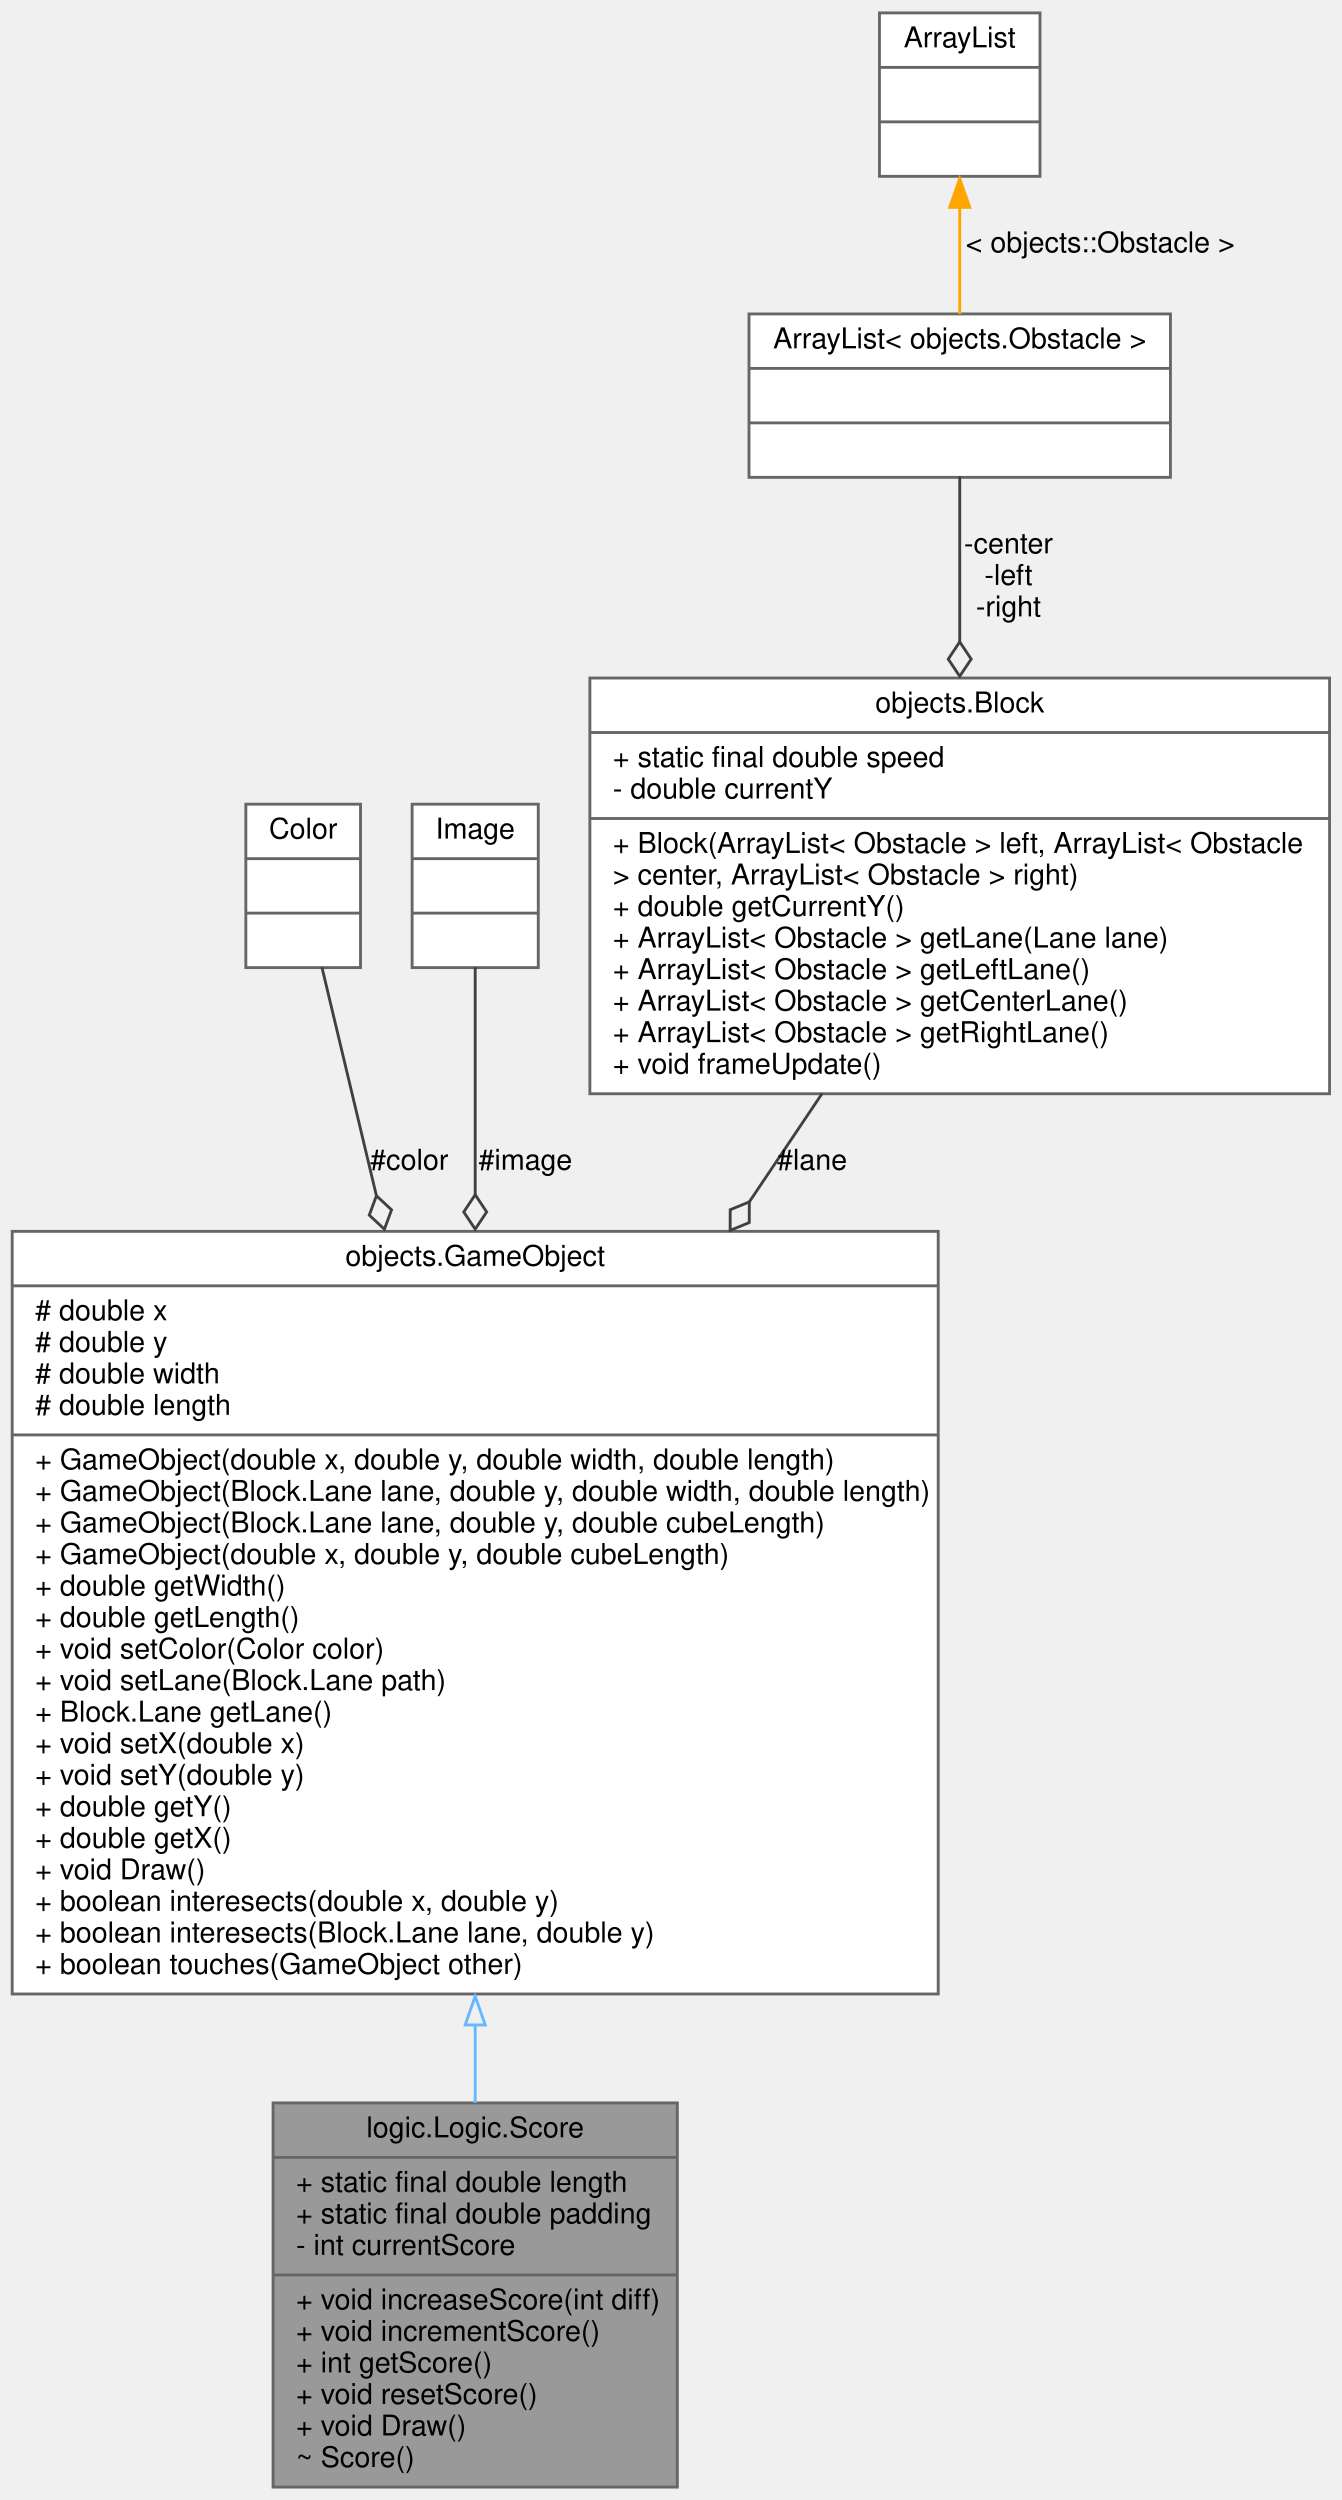
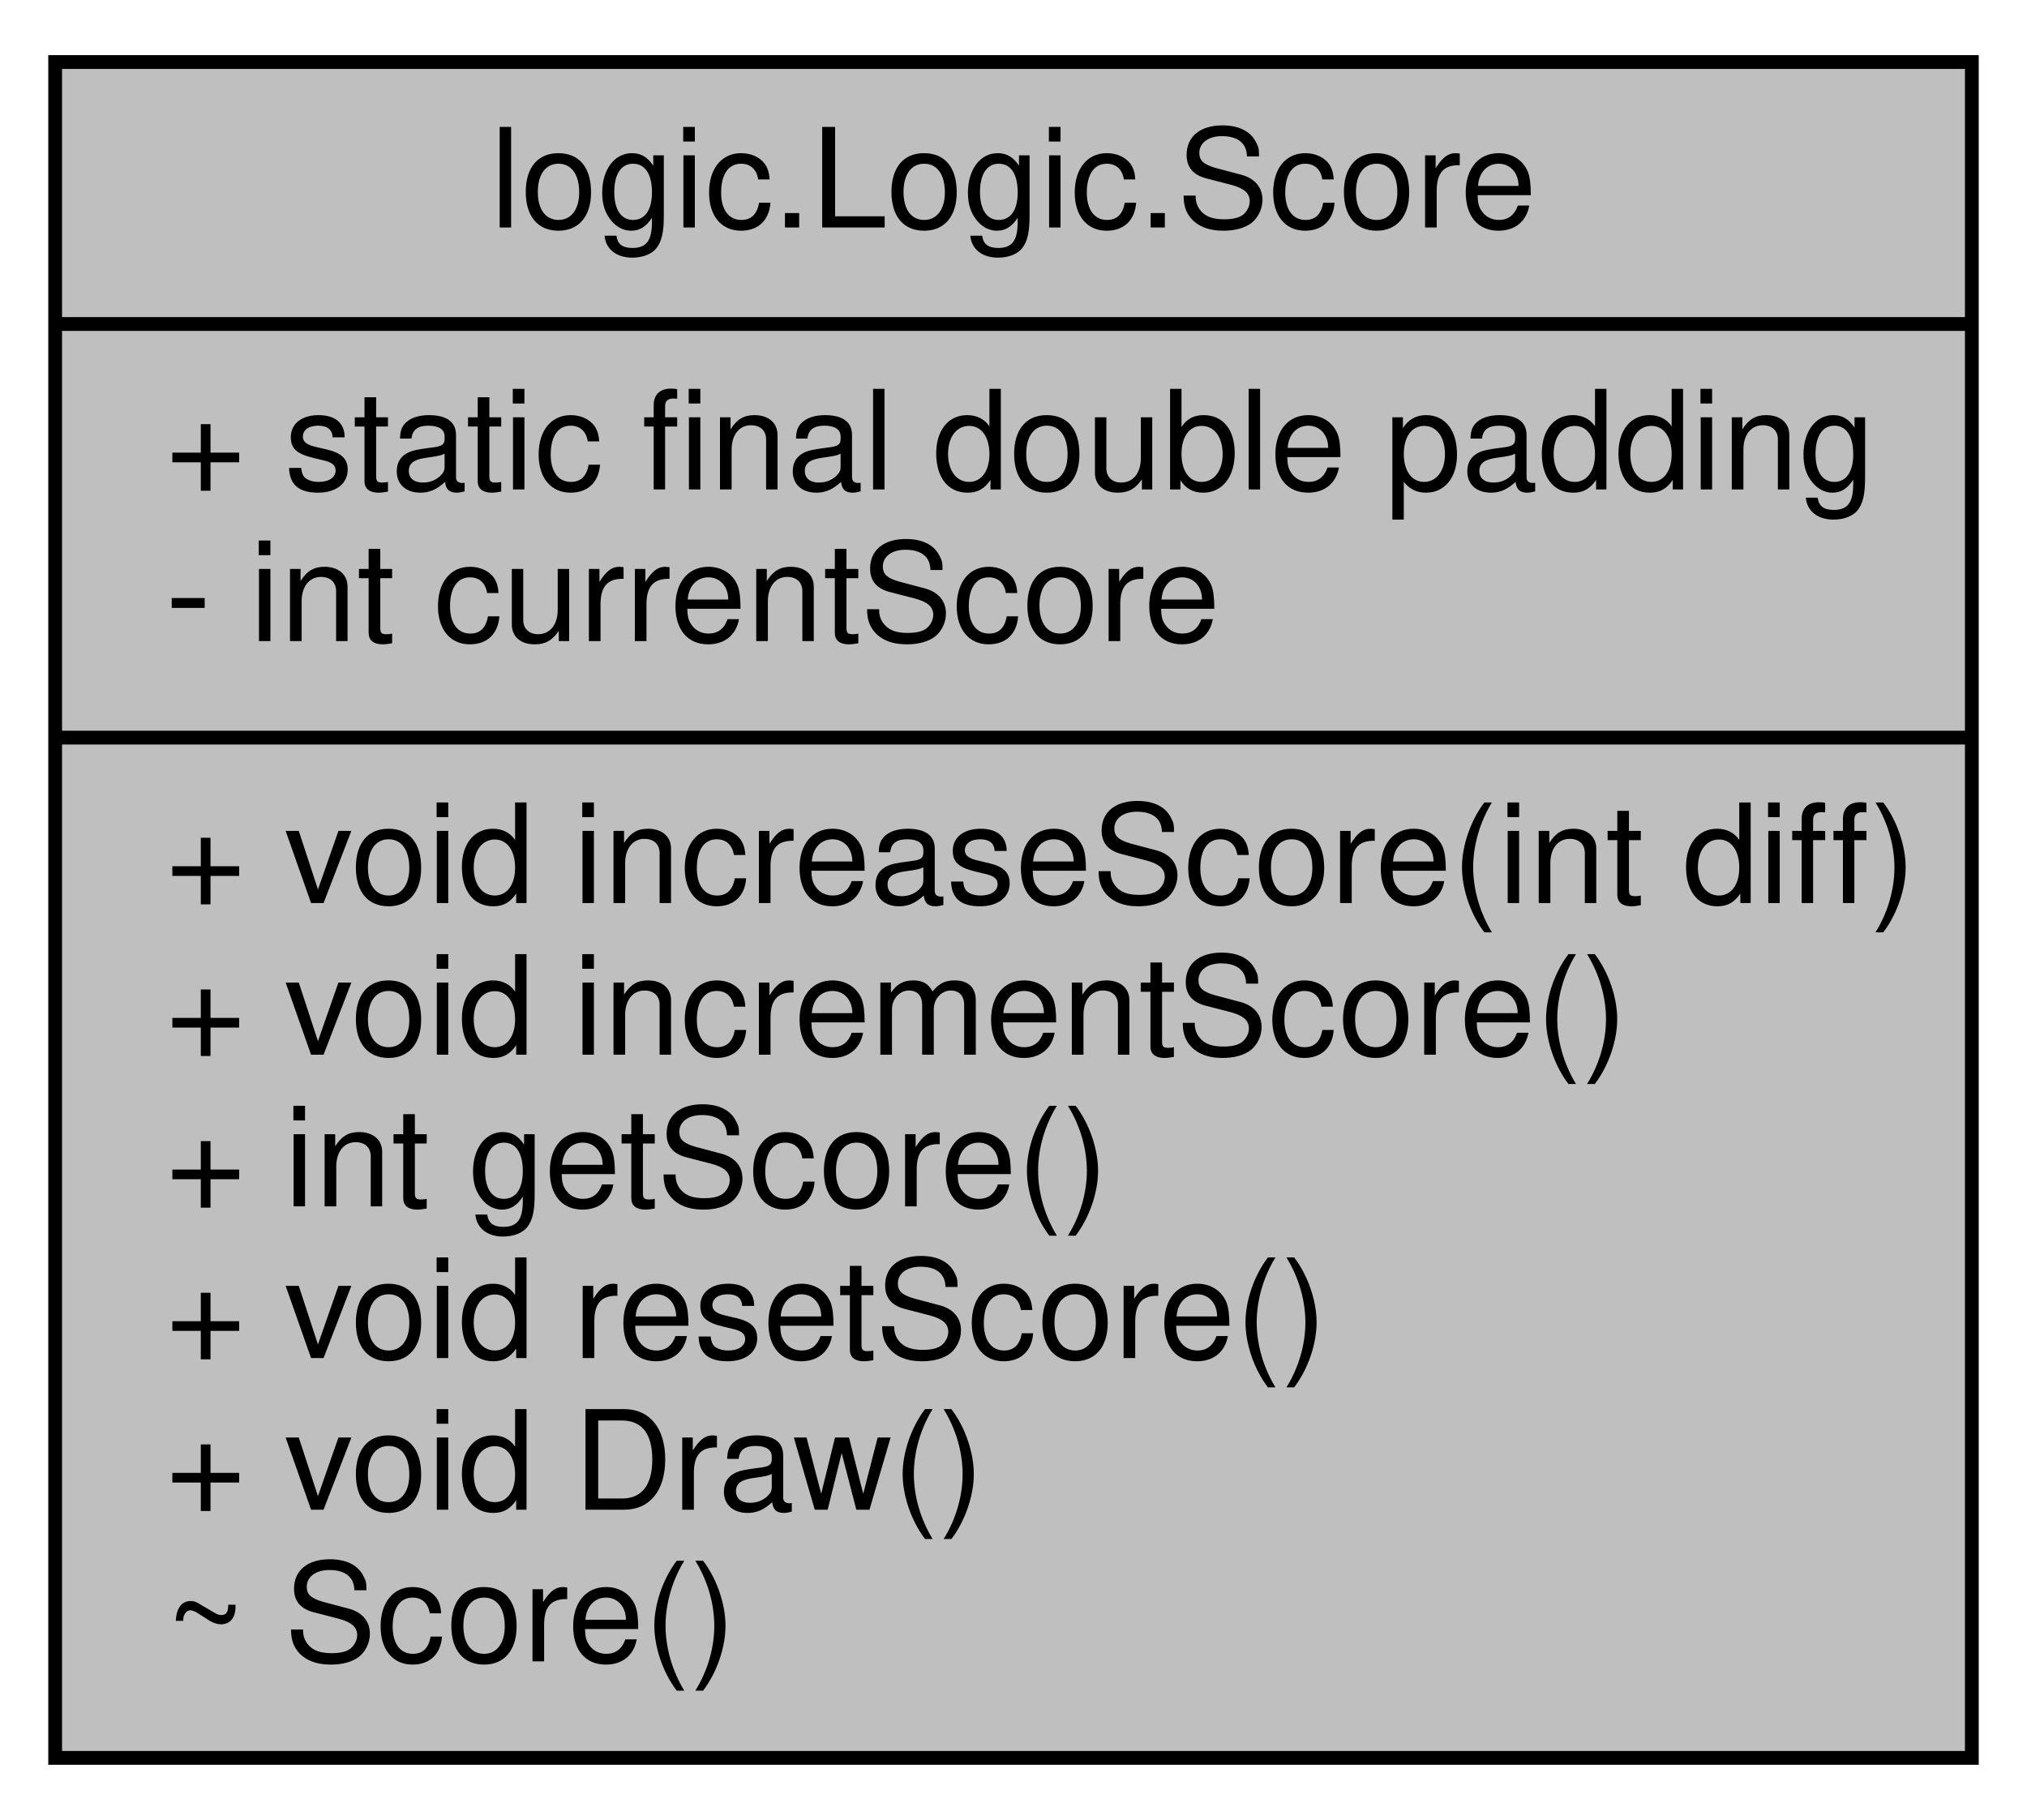
- <svg xmlns="http://www.w3.org/2000/svg" xmlns:xlink="http://www.w3.org/1999/xlink" width="468pt" height="872pt" viewBox="0.00 0.00 467.50 872.00">
-   <g id="graph0" class="graph" transform="scale(1 1) rotate(0) translate(4 868)">
+ <svg xmlns="http://www.w3.org/2000/svg" xmlns:xlink="http://www.w3.org/1999/xlink" width="147pt" height="132pt" viewBox="0.00 0.00 147.00 132.00">
+   <g id="graph0" class="graph" transform="scale(1 1) rotate(0) translate(4 128)">
+     <polygon fill="white" stroke="transparent" points="-4,4 -4,-128 143,-128 143,4 -4,4" />
    <g id="node1" class="node">
      <g id="a_node1">
        <a xlink:title=" ">
-           <polygon fill="#999999" stroke="#666666" points="91,-0.5 91,-134.5 232,-134.5 232,-0.5 91,-0.5" />
-           <text text-anchor="middle" x="161.5" y="-122.5" font-family="Helvetica,sans-Serif" font-size="10.00">logic.Logic.Score</text>
-           <polyline fill="none" stroke="#666666" points="91,-115.5 232,-115.5" />
-           <text text-anchor="start" x="99" y="-103.5" font-family="Helvetica,sans-Serif" font-size="10.00">+ static final double length</text>
-           <text text-anchor="start" x="99" y="-92.5" font-family="Helvetica,sans-Serif" font-size="10.00">+ static final double padding</text>
-           <text text-anchor="start" x="99" y="-81.5" font-family="Helvetica,sans-Serif" font-size="10.00">- int currentScore</text>
-           <polyline fill="none" stroke="#666666" points="91,-74.5 232,-74.5" />
-           <text text-anchor="start" x="99" y="-62.5" font-family="Helvetica,sans-Serif" font-size="10.00">+ void increaseScore(int diff)</text>
-           <text text-anchor="start" x="99" y="-51.5" font-family="Helvetica,sans-Serif" font-size="10.00">+ void incrementScore()</text>
-           <text text-anchor="start" x="99" y="-40.5" font-family="Helvetica,sans-Serif" font-size="10.00">+ int getScore()</text>
-           <text text-anchor="start" x="99" y="-29.5" font-family="Helvetica,sans-Serif" font-size="10.00">+ void resetScore()</text>
-           <text text-anchor="start" x="99" y="-18.5" font-family="Helvetica,sans-Serif" font-size="10.00">+ void Draw()</text>
-           <text text-anchor="start" x="99" y="-7.5" font-family="Helvetica,sans-Serif" font-size="10.00">~ Score()</text>
+           <polygon fill="#bfbfbf" stroke="black" points="0,-0.5 0,-123.5 139,-123.5 139,-0.5 0,-0.5" />
+           <text text-anchor="middle" x="69.5" y="-111.5" font-family="Helvetica,sans-Serif" font-size="10.00">logic.Logic.Score</text>
+           <polyline fill="none" stroke="black" points="0,-104.5 139,-104.5 " />
+           <text text-anchor="start" x="8" y="-92.5" font-family="Helvetica,sans-Serif" font-size="10.00">+ static final double padding</text>
+           <text text-anchor="start" x="8" y="-81.5" font-family="Helvetica,sans-Serif" font-size="10.00">- int currentScore</text>
+           <polyline fill="none" stroke="black" points="0,-74.5 139,-74.5 " />
+           <text text-anchor="start" x="8" y="-62.5" font-family="Helvetica,sans-Serif" font-size="10.00">+ void increaseScore(int diff)</text>
+           <text text-anchor="start" x="8" y="-51.5" font-family="Helvetica,sans-Serif" font-size="10.00">+ void incrementScore()</text>
+           <text text-anchor="start" x="8" y="-40.5" font-family="Helvetica,sans-Serif" font-size="10.00">+ int getScore()</text>
+           <text text-anchor="start" x="8" y="-29.5" font-family="Helvetica,sans-Serif" font-size="10.00">+ void resetScore()</text>
+           <text text-anchor="start" x="8" y="-18.5" font-family="Helvetica,sans-Serif" font-size="10.00">+ void Draw()</text>
+           <text text-anchor="start" x="8" y="-7.5" font-family="Helvetica,sans-Serif" font-size="10.00">~ Score()</text>
        </a>
      </g>
    </g>
-     <g id="node2" class="node">
-       <g id="a_node2">
-         <a xlink:href="classobjects_1_1GameObject.html" target="_top" xlink:title=" ">
-           <polygon fill="white" stroke="#666666" points="0,-172.5 0,-438.5 323,-438.5 323,-172.5 0,-172.5" />
-           <text text-anchor="middle" x="161.5" y="-426.5" font-family="Helvetica,sans-Serif" font-size="10.00">objects.GameObject</text>
-           <polyline fill="none" stroke="#666666" points="0,-419.5 323,-419.5" />
-           <text text-anchor="start" x="8" y="-407.5" font-family="Helvetica,sans-Serif" font-size="10.00"># double x</text>
-           <text text-anchor="start" x="8" y="-396.5" font-family="Helvetica,sans-Serif" font-size="10.00"># double y</text>
-           <text text-anchor="start" x="8" y="-385.5" font-family="Helvetica,sans-Serif" font-size="10.00"># double width</text>
-           <text text-anchor="start" x="8" y="-374.5" font-family="Helvetica,sans-Serif" font-size="10.00"># double length</text>
-           <polyline fill="none" stroke="#666666" points="0,-367.5 323,-367.5" />
-           <text text-anchor="start" x="8" y="-355.5" font-family="Helvetica,sans-Serif" font-size="10.00">+ GameObject(double x, double y, double width, double length)</text>
-           <text text-anchor="start" x="8" y="-344.5" font-family="Helvetica,sans-Serif" font-size="10.00">+ GameObject(Block.Lane lane, double y, double width, double length)</text>
-           <text text-anchor="start" x="8" y="-333.5" font-family="Helvetica,sans-Serif" font-size="10.00">+ GameObject(Block.Lane lane, double y, double cubeLength)</text>
-           <text text-anchor="start" x="8" y="-322.5" font-family="Helvetica,sans-Serif" font-size="10.00">+ GameObject(double x, double y, double cubeLength)</text>
-           <text text-anchor="start" x="8" y="-311.5" font-family="Helvetica,sans-Serif" font-size="10.00">+ double getWidth()</text>
-           <text text-anchor="start" x="8" y="-300.5" font-family="Helvetica,sans-Serif" font-size="10.00">+ double getLength()</text>
-           <text text-anchor="start" x="8" y="-289.5" font-family="Helvetica,sans-Serif" font-size="10.00">+ void setColor(Color color)</text>
-           <text text-anchor="start" x="8" y="-278.5" font-family="Helvetica,sans-Serif" font-size="10.00">+ void setLane(Block.Lane path)</text>
-           <text text-anchor="start" x="8" y="-267.5" font-family="Helvetica,sans-Serif" font-size="10.00">+ Block.Lane getLane()</text>
-           <text text-anchor="start" x="8" y="-256.5" font-family="Helvetica,sans-Serif" font-size="10.00">+ void setX(double x)</text>
-           <text text-anchor="start" x="8" y="-245.5" font-family="Helvetica,sans-Serif" font-size="10.00">+ void setY(double y)</text>
-           <text text-anchor="start" x="8" y="-234.5" font-family="Helvetica,sans-Serif" font-size="10.00">+ double getY()</text>
-           <text text-anchor="start" x="8" y="-223.5" font-family="Helvetica,sans-Serif" font-size="10.00">+ double getX()</text>
-           <text text-anchor="start" x="8" y="-212.5" font-family="Helvetica,sans-Serif" font-size="10.00">+ void Draw()</text>
-           <text text-anchor="start" x="8" y="-201.5" font-family="Helvetica,sans-Serif" font-size="10.00">+ boolean interesects(double x, double y)</text>
-           <text text-anchor="start" x="8" y="-190.5" font-family="Helvetica,sans-Serif" font-size="10.00">+ boolean interesects(Block.Lane lane, double y)</text>
-           <text text-anchor="start" x="8" y="-179.5" font-family="Helvetica,sans-Serif" font-size="10.00">+ boolean touches(GameObject other)</text>
-         </a>
-       </g>
-     </g>
-     <g id="edge1" class="edge">
-       <path fill="none" stroke="#63b8ff" d="M161.5,-161.94C161.5,-152.48 161.5,-143.24 161.5,-134.48" />
-       <polygon fill="none" stroke="#63b8ff" points="158,-161.7 161.5,-171.7 165,-161.7 158,-161.7" />
-     </g>
-     <g id="node3" class="node">
-       <g id="a_node3">
-         <a xlink:title=" ">
-           <polygon fill="white" stroke="#666666" points="81.5,-530.5 81.5,-587.5 121.5,-587.5 121.5,-530.5 81.5,-530.5" />
-           <text text-anchor="middle" x="101.5" y="-575.5" font-family="Helvetica,sans-Serif" font-size="10.00">Color</text>
-           <polyline fill="none" stroke="#666666" points="81.5,-568.5 121.5,-568.5" />
-           <text text-anchor="middle" x="101.5" y="-556.5" font-family="Helvetica,sans-Serif" font-size="10.00"> </text>
-           <polyline fill="none" stroke="#666666" points="81.5,-549.5 121.5,-549.5" />
-           <text text-anchor="middle" x="101.5" y="-537.5" font-family="Helvetica,sans-Serif" font-size="10.00"> </text>
-         </a>
-       </g>
-     </g>
-     <g id="edge2" class="edge">
-       <path fill="none" stroke="#404040" d="M108.04,-530.61C112.83,-510.52 119.74,-481.54 127.02,-451.04" />
-       <polygon fill="none" stroke="#404040" points="127.05,-450.92 124.55,-444.16 129.83,-439.25 132.33,-446.01 127.05,-450.92" />
-       <text text-anchor="middle" x="138.5" y="-460" font-family="Helvetica,sans-Serif" font-size="10.00"> #color</text>
-     </g>
-     <g id="node4" class="node">
-       <g id="a_node4">
-         <a xlink:title=" ">
-           <polygon fill="white" stroke="#666666" points="139.5,-530.5 139.5,-587.5 183.5,-587.5 183.5,-530.5 139.5,-530.5" />
-           <text text-anchor="middle" x="161.5" y="-575.5" font-family="Helvetica,sans-Serif" font-size="10.00">Image</text>
-           <polyline fill="none" stroke="#666666" points="139.5,-568.5 183.5,-568.5" />
-           <text text-anchor="middle" x="161.5" y="-556.5" font-family="Helvetica,sans-Serif" font-size="10.00"> </text>
-           <polyline fill="none" stroke="#666666" points="139.5,-549.5 183.5,-549.5" />
-           <text text-anchor="middle" x="161.5" y="-537.5" font-family="Helvetica,sans-Serif" font-size="10.00"> </text>
-         </a>
-       </g>
-     </g>
-     <g id="edge3" class="edge">
-       <path fill="none" stroke="#404040" d="M161.5,-530.61C161.5,-510.52 161.5,-481.54 161.5,-451.04" />
-       <polygon fill="none" stroke="#404040" points="161.5,-451.27 157.5,-445.27 161.5,-439.27 165.5,-445.27 161.5,-451.27" />
-       <text text-anchor="middle" x="179" y="-460" font-family="Helvetica,sans-Serif" font-size="10.00"> #image</text>
-     </g>
-     <g id="node5" class="node">
-       <g id="a_node5">
-         <a xlink:href="classobjects_1_1Block.html" target="_top" xlink:title=" ">
-           <polygon fill="white" stroke="#666666" points="201.5,-486.5 201.5,-631.5 459.5,-631.5 459.5,-486.5 201.5,-486.5" />
-           <text text-anchor="middle" x="330.5" y="-619.5" font-family="Helvetica,sans-Serif" font-size="10.00">objects.Block</text>
-           <polyline fill="none" stroke="#666666" points="201.5,-612.5 459.5,-612.5" />
-           <text text-anchor="start" x="209.5" y="-600.5" font-family="Helvetica,sans-Serif" font-size="10.00">+ static final double speed</text>
-           <text text-anchor="start" x="209.5" y="-589.5" font-family="Helvetica,sans-Serif" font-size="10.00">- double currentY</text>
-           <polyline fill="none" stroke="#666666" points="201.5,-582.5 459.5,-582.5" />
-           <text text-anchor="start" x="209.5" y="-570.5" font-family="Helvetica,sans-Serif" font-size="10.00">+ Block(ArrayList&lt; Obstacle &gt; left, ArrayList&lt; Obstacle</text>
-           <text text-anchor="start" x="209.5" y="-559.5" font-family="Helvetica,sans-Serif" font-size="10.00"> &gt; center, ArrayList&lt; Obstacle &gt; right)</text>
-           <text text-anchor="start" x="209.5" y="-548.5" font-family="Helvetica,sans-Serif" font-size="10.00">+ double getCurrentY()</text>
-           <text text-anchor="start" x="209.5" y="-537.5" font-family="Helvetica,sans-Serif" font-size="10.00">+ ArrayList&lt; Obstacle &gt; getLane(Lane lane)</text>
-           <text text-anchor="start" x="209.5" y="-526.5" font-family="Helvetica,sans-Serif" font-size="10.00">+ ArrayList&lt; Obstacle &gt; getLeftLane()</text>
-           <text text-anchor="start" x="209.5" y="-515.5" font-family="Helvetica,sans-Serif" font-size="10.00">+ ArrayList&lt; Obstacle &gt; getCenterLane()</text>
-           <text text-anchor="start" x="209.5" y="-504.5" font-family="Helvetica,sans-Serif" font-size="10.00">+ ArrayList&lt; Obstacle &gt; getRightLane()</text>
-           <text text-anchor="start" x="209.5" y="-493.5" font-family="Helvetica,sans-Serif" font-size="10.00">+ void frameUpdate()</text>
-         </a>
-       </g>
-     </g>
-     <g id="edge4" class="edge">
-       <path fill="none" stroke="#404040" d="M282.52,-486.6C274.44,-474.57 265.8,-461.72 257,-448.62" />
-       <polygon fill="none" stroke="#404040" points="257.11,-448.79 250.45,-446.04 250.42,-438.83 257.09,-441.58 257.11,-448.79" />
-       <text text-anchor="middle" x="279" y="-460" font-family="Helvetica,sans-Serif" font-size="10.00"> #lane</text>
-     </g>
-     <g id="node6" class="node">
-       <g id="a_node6">
-         <a xlink:title=" ">
-           <polygon fill="white" stroke="#666666" points="257,-701.5 257,-758.5 404,-758.5 404,-701.5 257,-701.5" />
-           <text text-anchor="middle" x="330.5" y="-746.5" font-family="Helvetica,sans-Serif" font-size="10.00">ArrayList&lt; objects.Obstacle &gt;</text>
-           <polyline fill="none" stroke="#666666" points="257,-739.5 404,-739.5" />
-           <text text-anchor="middle" x="330.5" y="-727.5" font-family="Helvetica,sans-Serif" font-size="10.00"> </text>
-           <polyline fill="none" stroke="#666666" points="257,-720.5 404,-720.5" />
-           <text text-anchor="middle" x="330.5" y="-708.5" font-family="Helvetica,sans-Serif" font-size="10.00"> </text>
-         </a>
-       </g>
-     </g>
-     <g id="edge5" class="edge">
-       <path fill="none" stroke="#404040" d="M330.5,-701.85C330.5,-686.01 330.5,-665.08 330.5,-644.17" />
-       <polygon fill="none" stroke="#404040" points="330.5,-644.11 326.5,-638.11 330.5,-632.11 334.5,-638.11 330.5,-644.11" />
-       <text text-anchor="middle" x="347.5" y="-675" font-family="Helvetica,sans-Serif" font-size="10.00"> -center</text>
-       <text text-anchor="middle" x="347.5" y="-664" font-family="Helvetica,sans-Serif" font-size="10.00">-left</text>
-       <text text-anchor="middle" x="347.5" y="-653" font-family="Helvetica,sans-Serif" font-size="10.00">-right</text>
-     </g>
-     <g id="node7" class="node">
-       <g id="a_node7">
-         <a xlink:title=" ">
-           <polygon fill="white" stroke="#666666" points="302.5,-806.5 302.5,-863.5 358.5,-863.5 358.5,-806.5 302.5,-806.5" />
-           <text text-anchor="middle" x="330.5" y="-851.5" font-family="Helvetica,sans-Serif" font-size="10.00">ArrayList</text>
-           <polyline fill="none" stroke="#666666" points="302.5,-844.5 358.5,-844.5" />
-           <text text-anchor="middle" x="330.5" y="-832.5" font-family="Helvetica,sans-Serif" font-size="10.00"> </text>
-           <polyline fill="none" stroke="#666666" points="302.5,-825.5 358.5,-825.5" />
-           <text text-anchor="middle" x="330.5" y="-813.5" font-family="Helvetica,sans-Serif" font-size="10.00"> </text>
-         </a>
-       </g>
-     </g>
-     <g id="edge6" class="edge">
-       <path fill="none" stroke="orange" d="M330.5,-795.71C330.5,-783.34 330.5,-769.88 330.5,-758.46" />
-       <polygon fill="orange" stroke="orange" points="327,-795.67 330.5,-805.67 334,-795.67 327,-795.67" />
-       <text text-anchor="middle" x="379.5" y="-780" font-family="Helvetica,sans-Serif" font-size="10.00"> &lt; objects::Obstacle &gt;</text>
-     </g>
  </g>
</svg>
